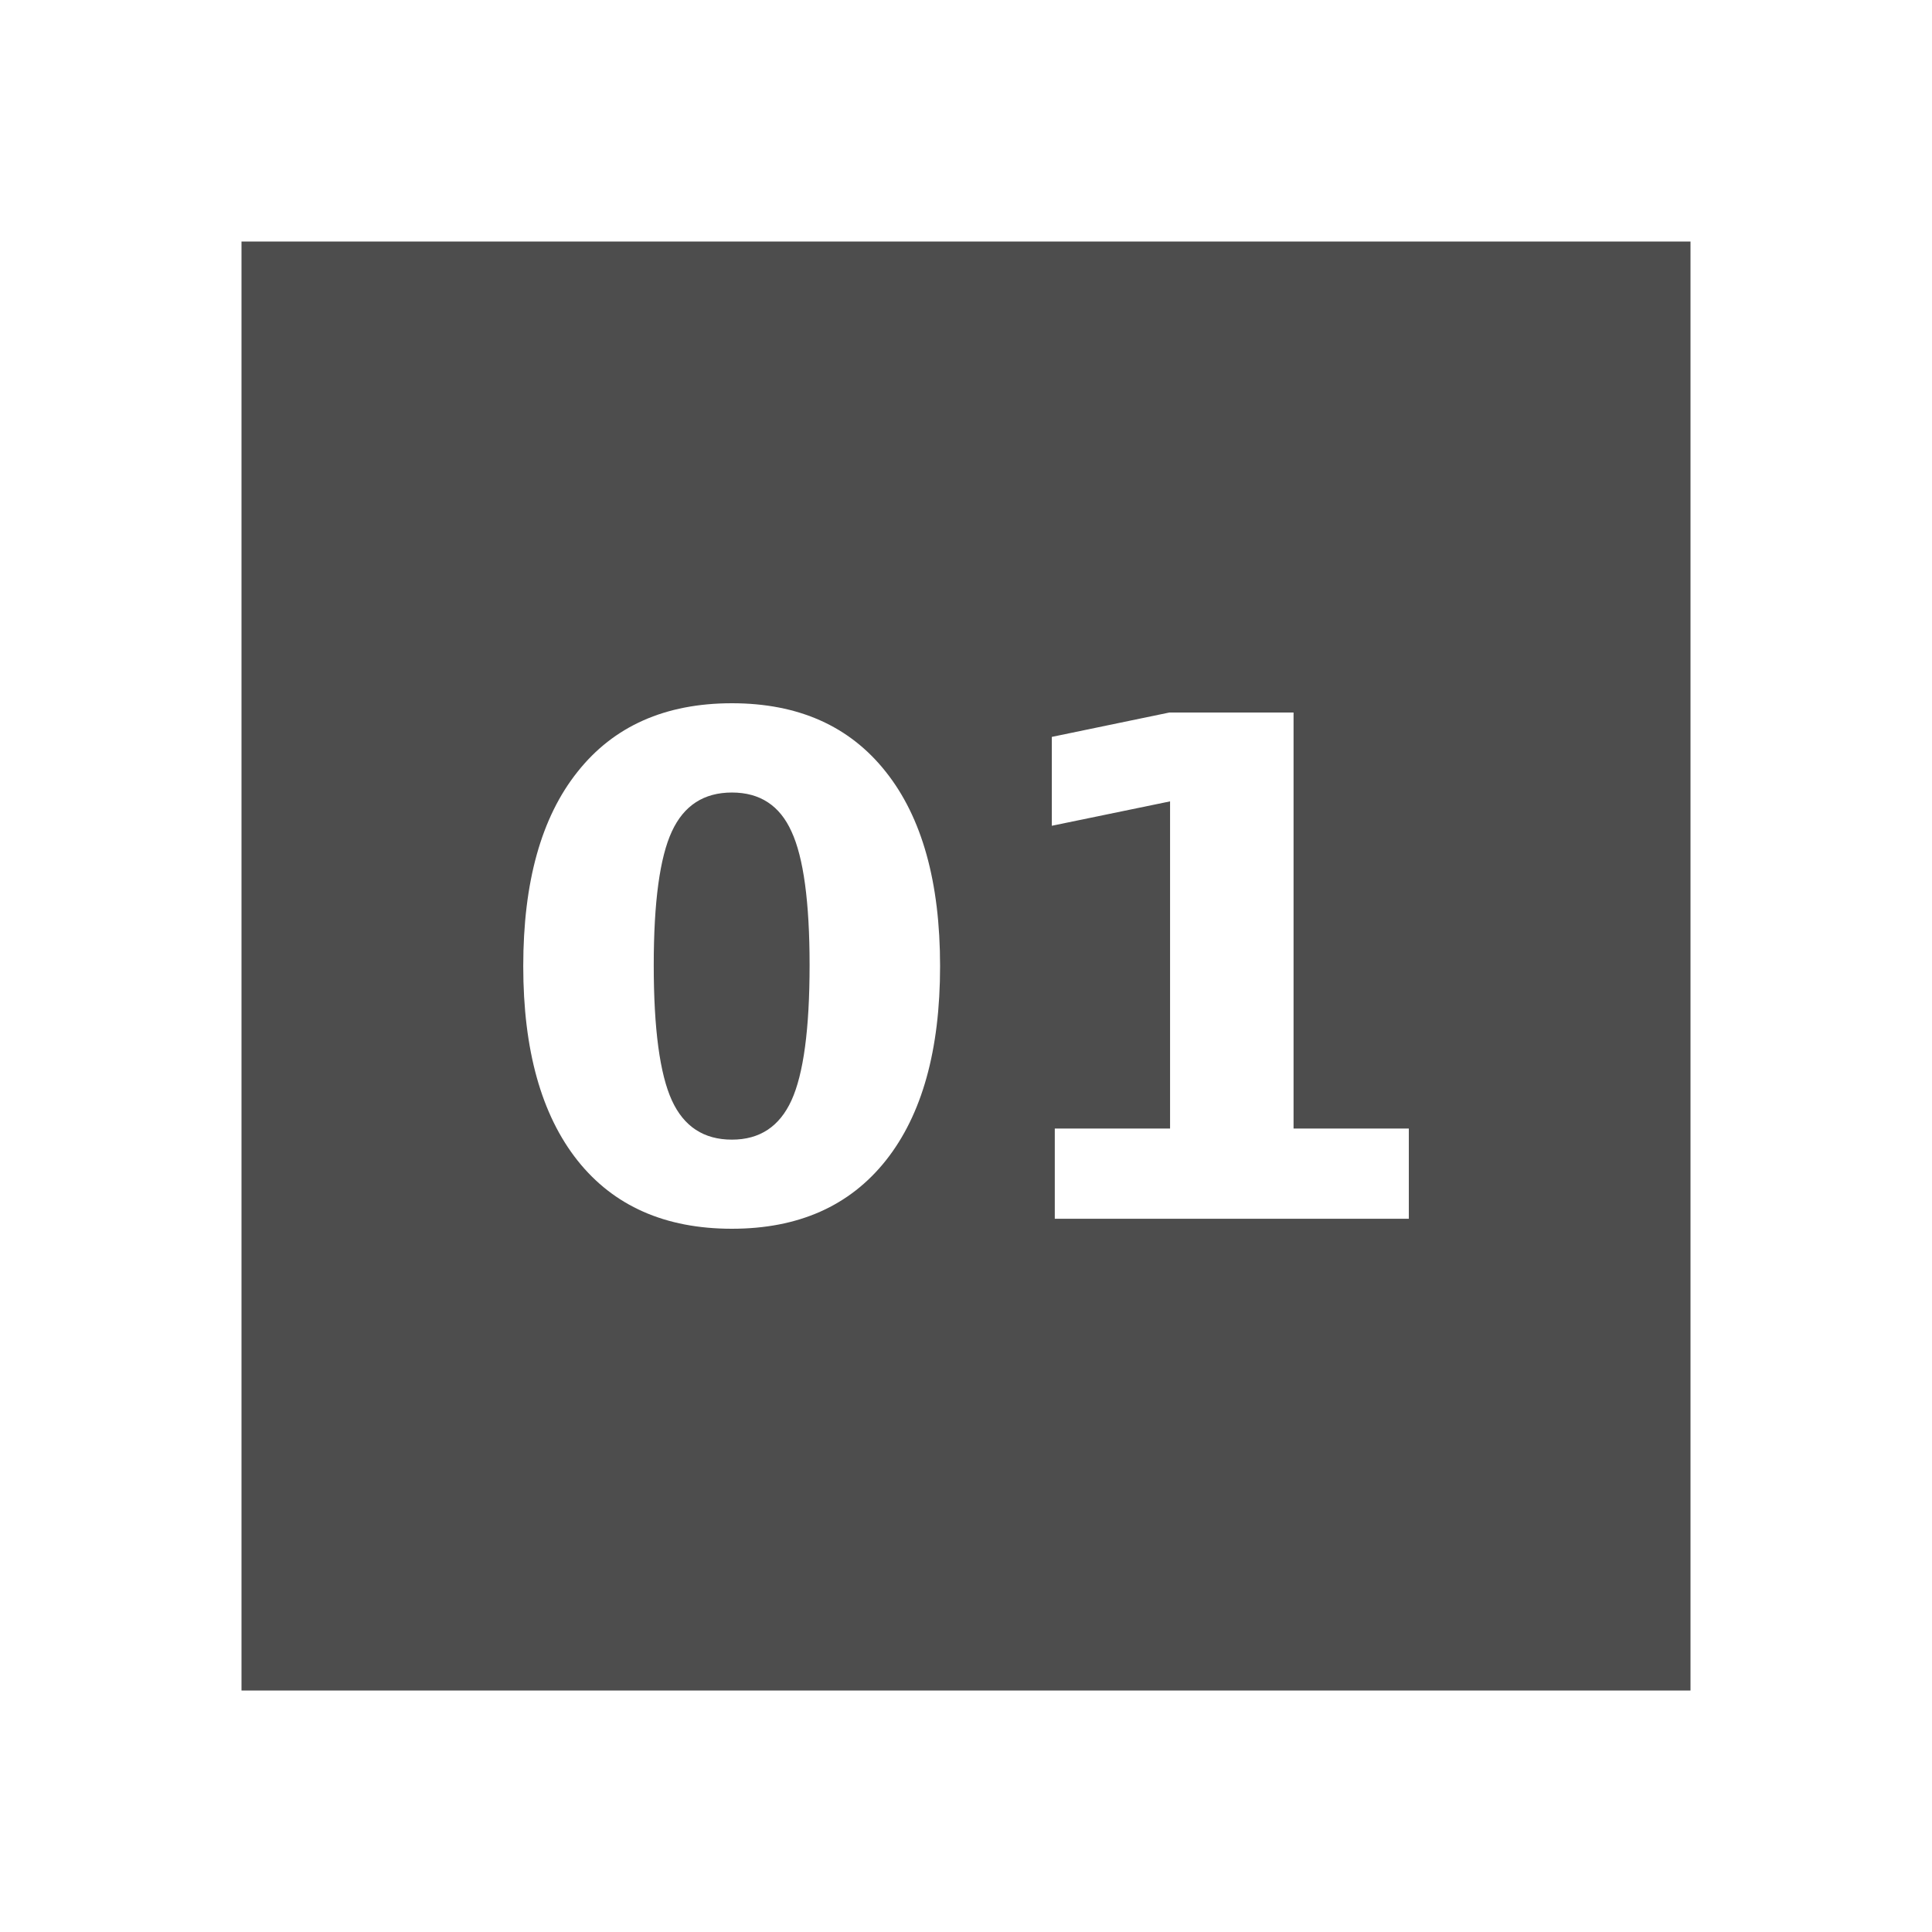
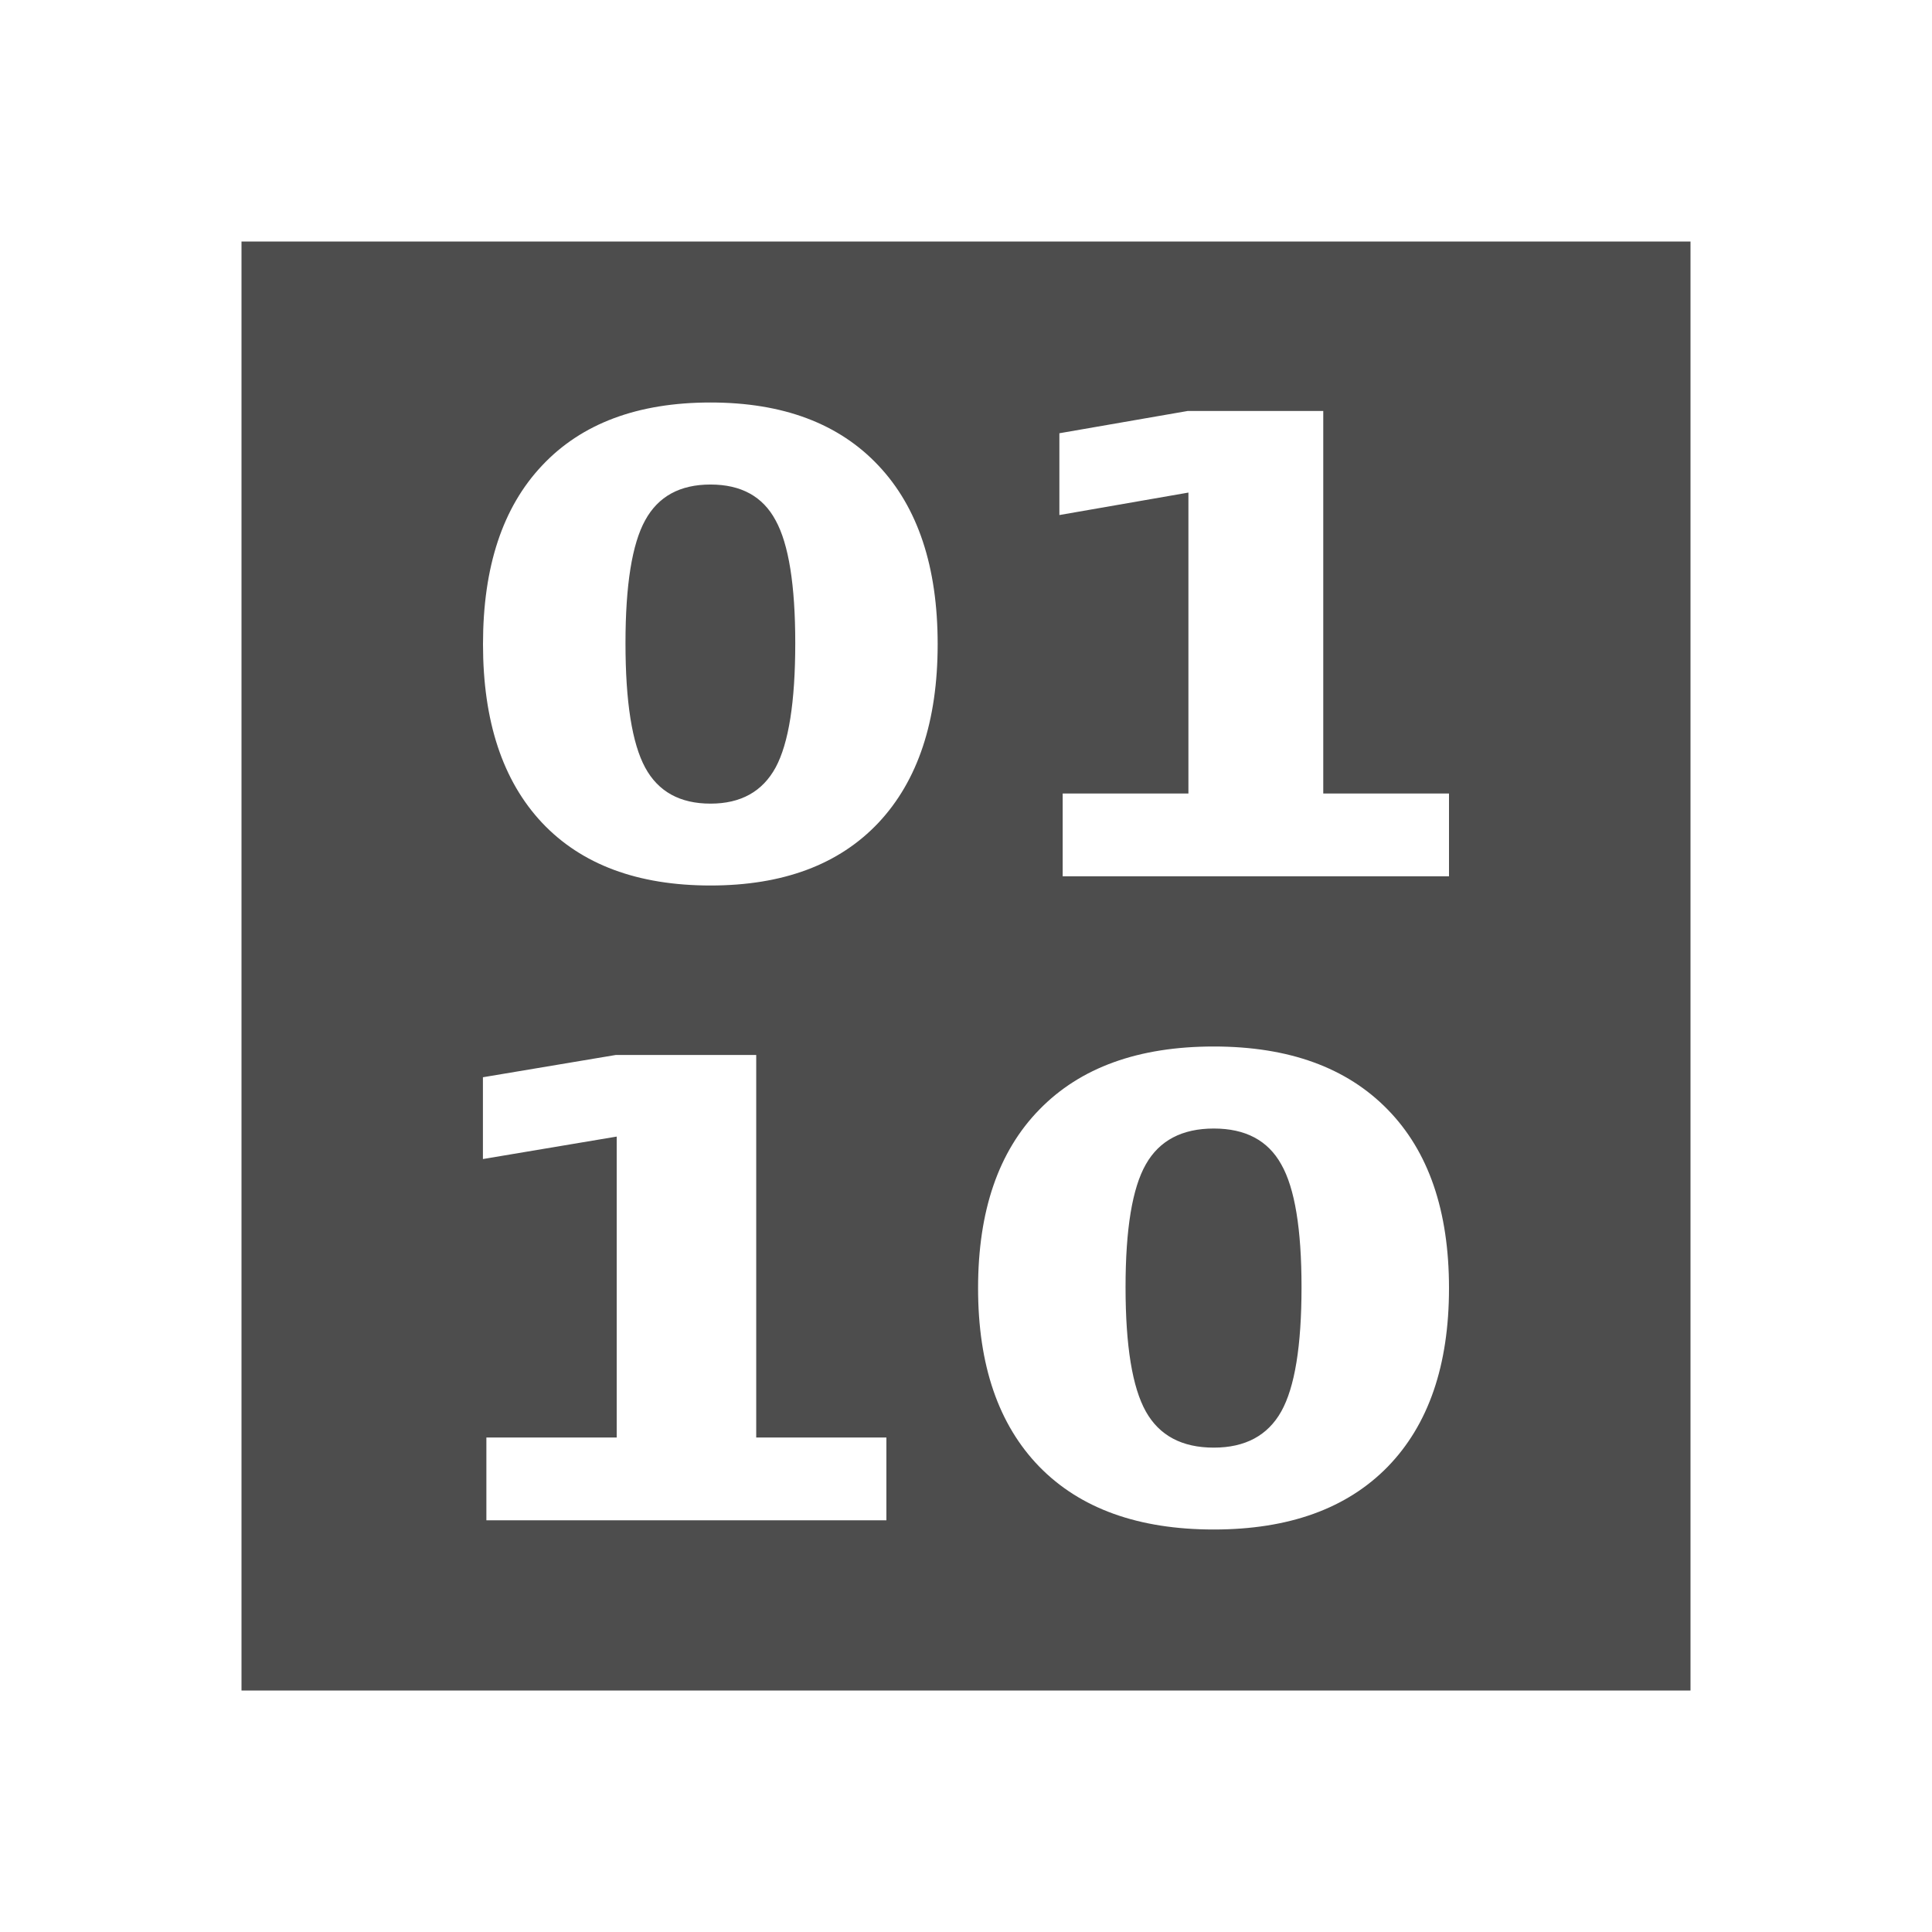
<svg xmlns="http://www.w3.org/2000/svg" width="24" version="1.1" height="24">
  <defs id="defs3051">
    <style type="text/css" id="current-color-scheme">
.ColorScheme-Text {
color:#4d4d4d;
}
</style>
  </defs>
-   <path style="fill:currentColor" d="m 3,3 v 18 h 18 v -18 h -18 z  m 6.092,5.736 c 0.826,0 1.463,0.284 1.912,0.852 0.449,0.565 0.674,1.369 0.674,2.414 0,1.042 -0.224,1.847 -0.674,2.414 -0.449,0.565 -1.086,0.848 -1.912,0.848 -0.829,0 -1.469,-0.283 -1.918,-0.848 -0.449,-0.567 -0.674,-1.372 -0.674,-2.414 0,-1.045 0.224,-1.85 0.674,-2.414 0.449,-0.567 1.089,-0.852 1.918,-0.852 z  m 5.434,.115 h 1.543 v 5.168 h 1.432 v 1.121 h -4.398 v -1.121 h 1.432 v -4.064 l -1.469,.303 v -1.104 l 1.461,-.303 z  m -5.434,.994 c -0.348,0 -0.597,0.161 -0.746,0.484 -0.149,0.32 -0.225,0.874 -0.225,1.66 -2e-07,0.795 0.076,1.354 0.225,1.68 0.149,0.326 0.398,0.488 0.746,0.488 0.345,0 0.591,-0.162 0.74,-0.488 0.149,-0.326 0.225,-0.885 0.225,-1.68 0,-0.786 -0.076,-1.34 -0.225,-1.66 -0.146,-0.323 -0.392,-0.484 -0.74,-0.484 z " class="ColorScheme-Text" />
+   <path style="fill:currentColor" d="m 3,3 v 18 h 18 v -18 h -18 z  m 5.826,2 c 0.901,0 1.596,0.262 2.086,0.783 0.49,0.519 0.736,1.258 0.736,2.219 -1e-06,0.958 -0.246,1.697 -0.736,2.219 -0.49,0.519 -1.185,0.779 -2.086,0.779 -0.904,0 -1.602,-0.26 -2.092,-0.779 -0.49,-0.522 -0.734,-1.261 -0.734,-2.219 0,-0.961 0.244,-1.7 0.734,-2.219 0.49,-0.522 1.188,-0.783 2.092,-0.783 z  m 5.93,.105 h 1.682 v 4.752 h 1.562 v 1.029 h -4.799 v -1.029 h 1.562 v -3.738 l -1.603,.279 v -1.016 l 1.596,-.277 z  m -5.93,.914 c -0.38,1e-07 -0.65,0.148 -0.812,0.445 -0.162,0.294 -0.244,0.802 -0.244,1.525 1e-07,0.731 0.082,1.245 0.244,1.545 0.162,0.3 0.433,0.449 0.812,0.449 0.377,0 0.646,-0.15 0.809,-0.449 0.162,-0.3 0.244,-0.814 0.244,-1.545 0,-0.723 -0.082,-1.231 -0.244,-1.525 -0.159,-0.297 -0.429,-0.445 -0.809,-0.445 z  m 6.252,6.981 c 0.933,0 1.652,0.262 2.16,0.783 0.508,0.519 0.762,1.258 0.762,2.219 0,0.958 -0.254,1.697 -0.762,2.219 -0.508,0.519 -1.227,0.779 -2.16,0.779 -0.936,0 -1.658,-0.26 -2.166,-0.779 -0.508,-0.522 -0.762,-1.261 -0.762,-2.219 0,-0.961 0.254,-1.7 0.762,-2.219 0.508,-0.522 1.23,-0.783 2.166,-0.783 z  m -7.426,.105 h 1.742 v 4.752 h 1.617 v 1.029 h -4.969 v -1.029 h 1.619 v -3.738 l -1.662,.279 v -1.016 l 1.652,-.277 z  m 7.426,.914 c -0.393,0 -0.676,0.148 -0.844,0.445 -0.168,0.294 -0.252,0.802 -0.252,1.525 0,0.731 0.084,1.245 0.252,1.545 0.168,0.3 0.45,0.449 0.844,0.449 0.39,0 0.67,-0.15 0.838,-0.449 0.168,-0.3 0.252,-0.814 0.252,-1.545 0,-0.723 -0.084,-1.231 -0.252,-1.525 -0.165,-0.297 -0.444,-0.445 -0.838,-0.445 z " class="ColorScheme-Text" />
</svg>
